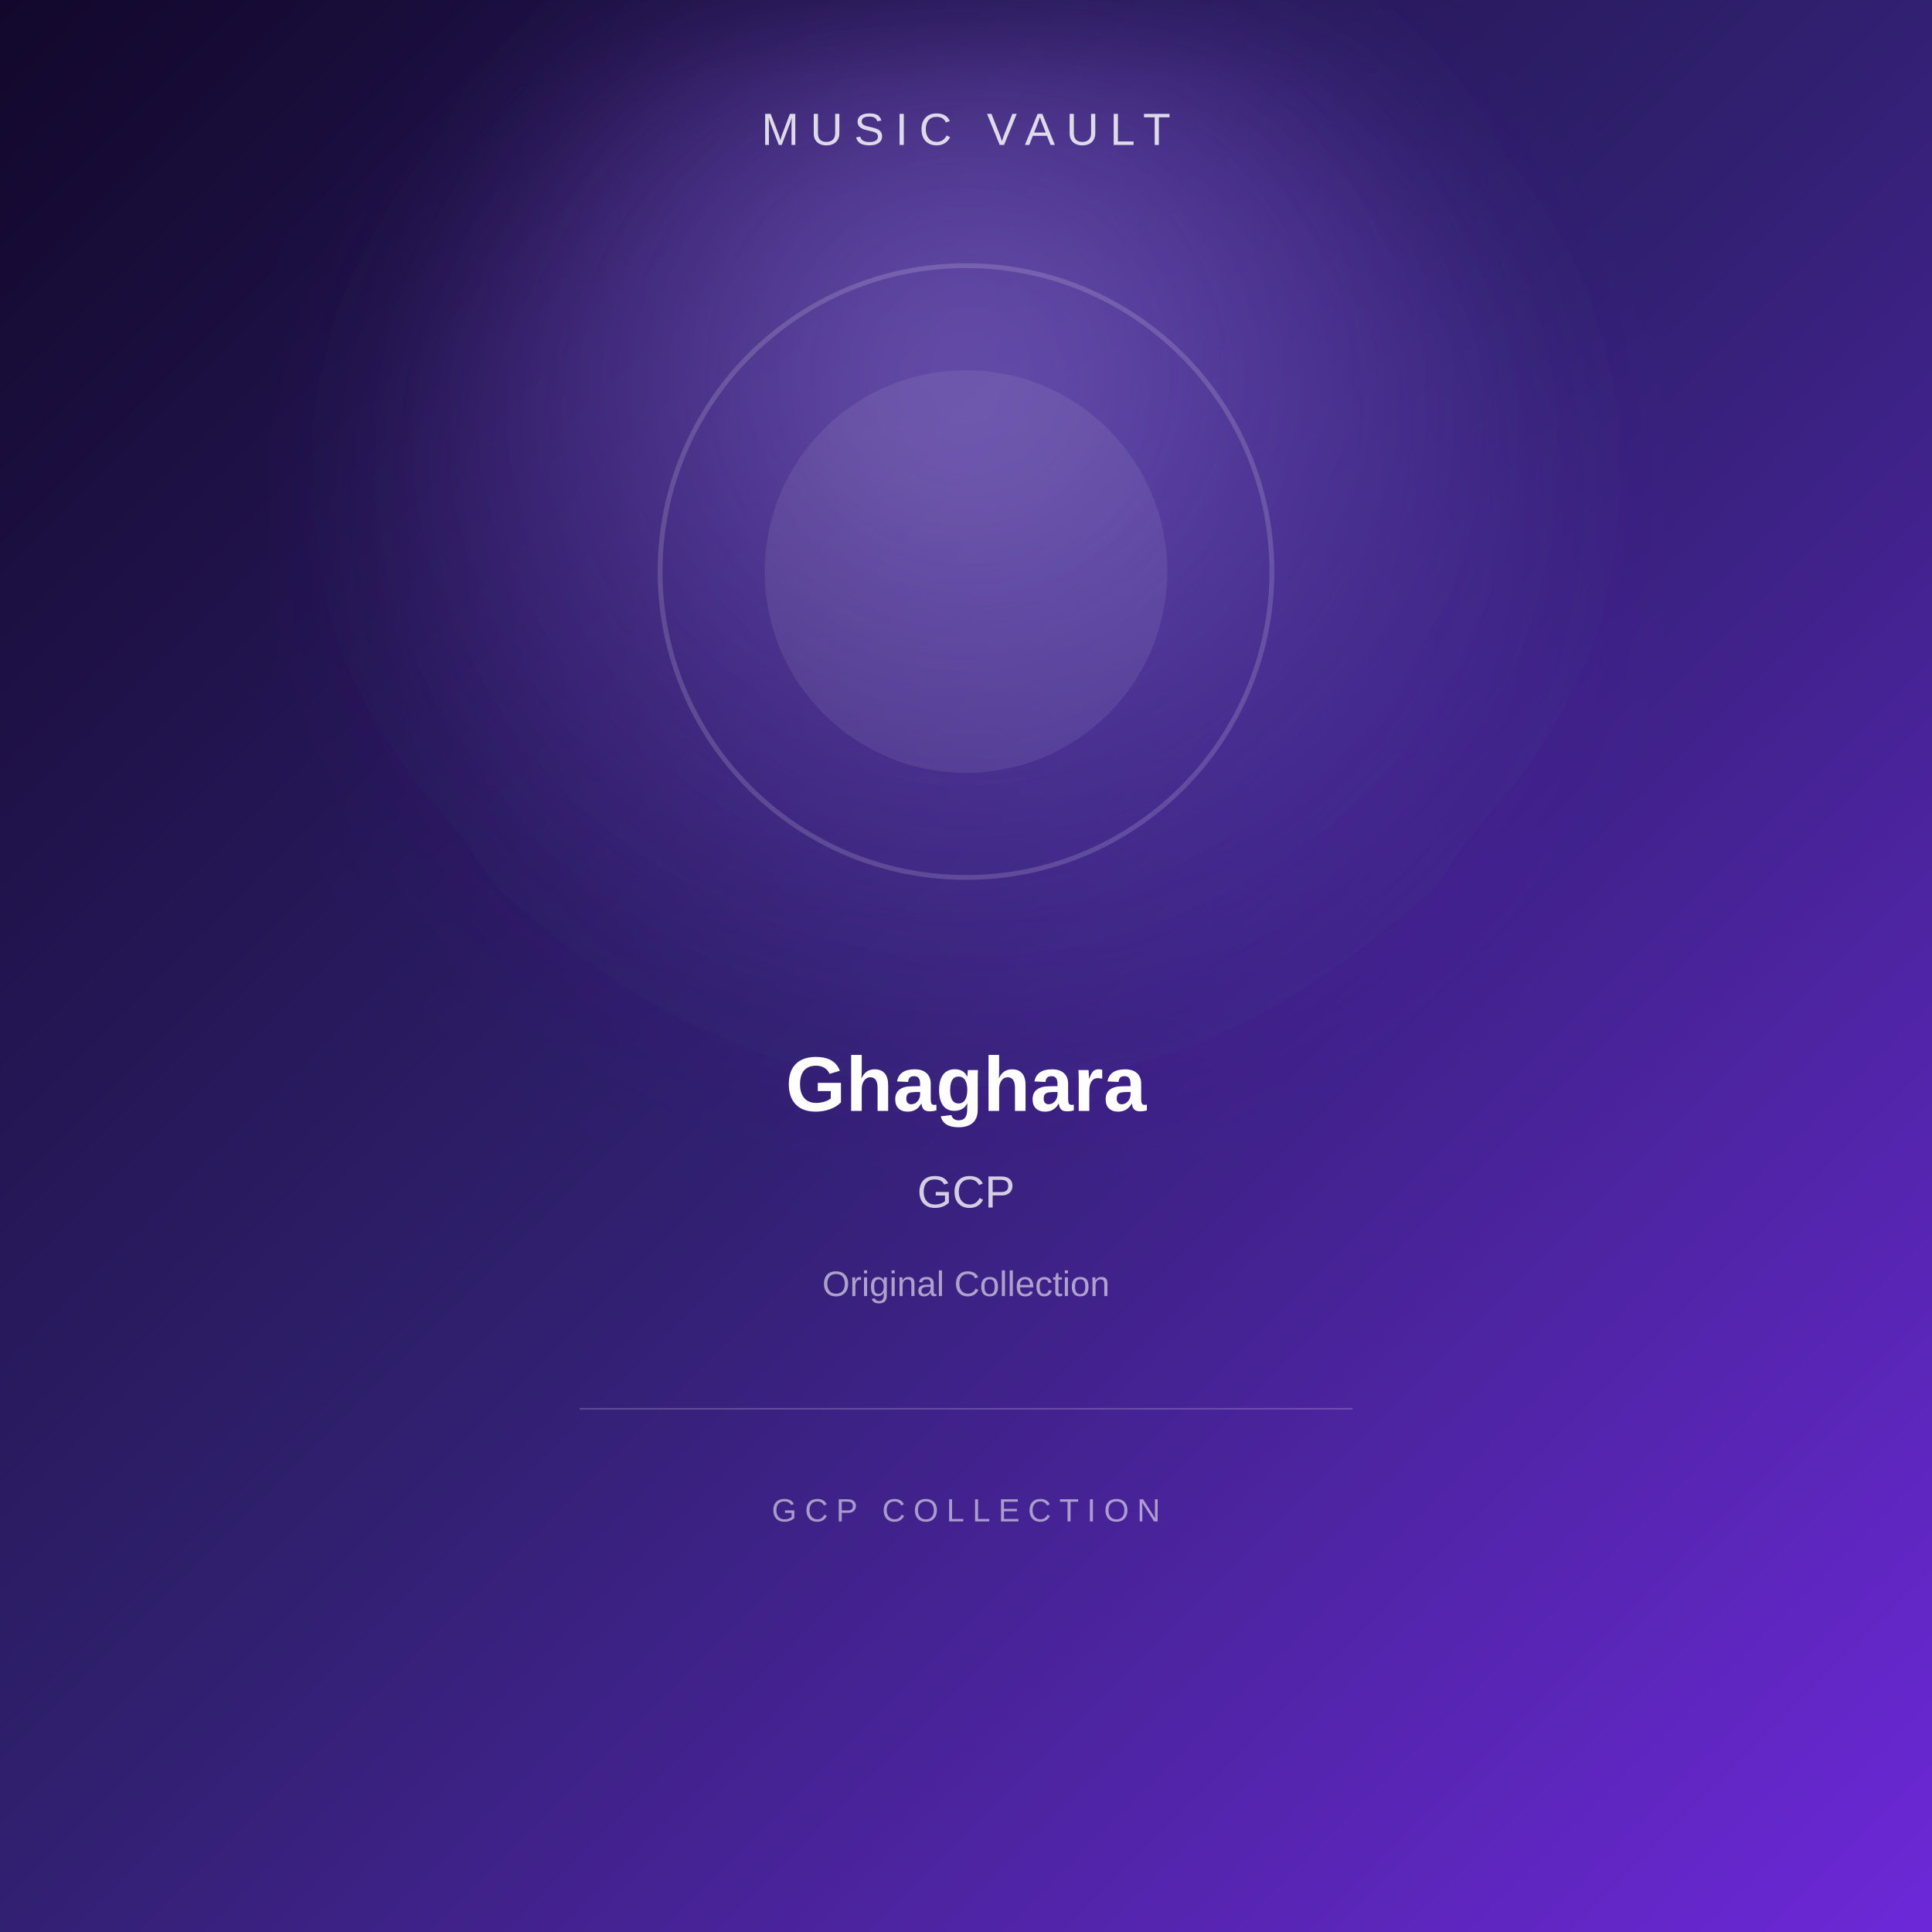
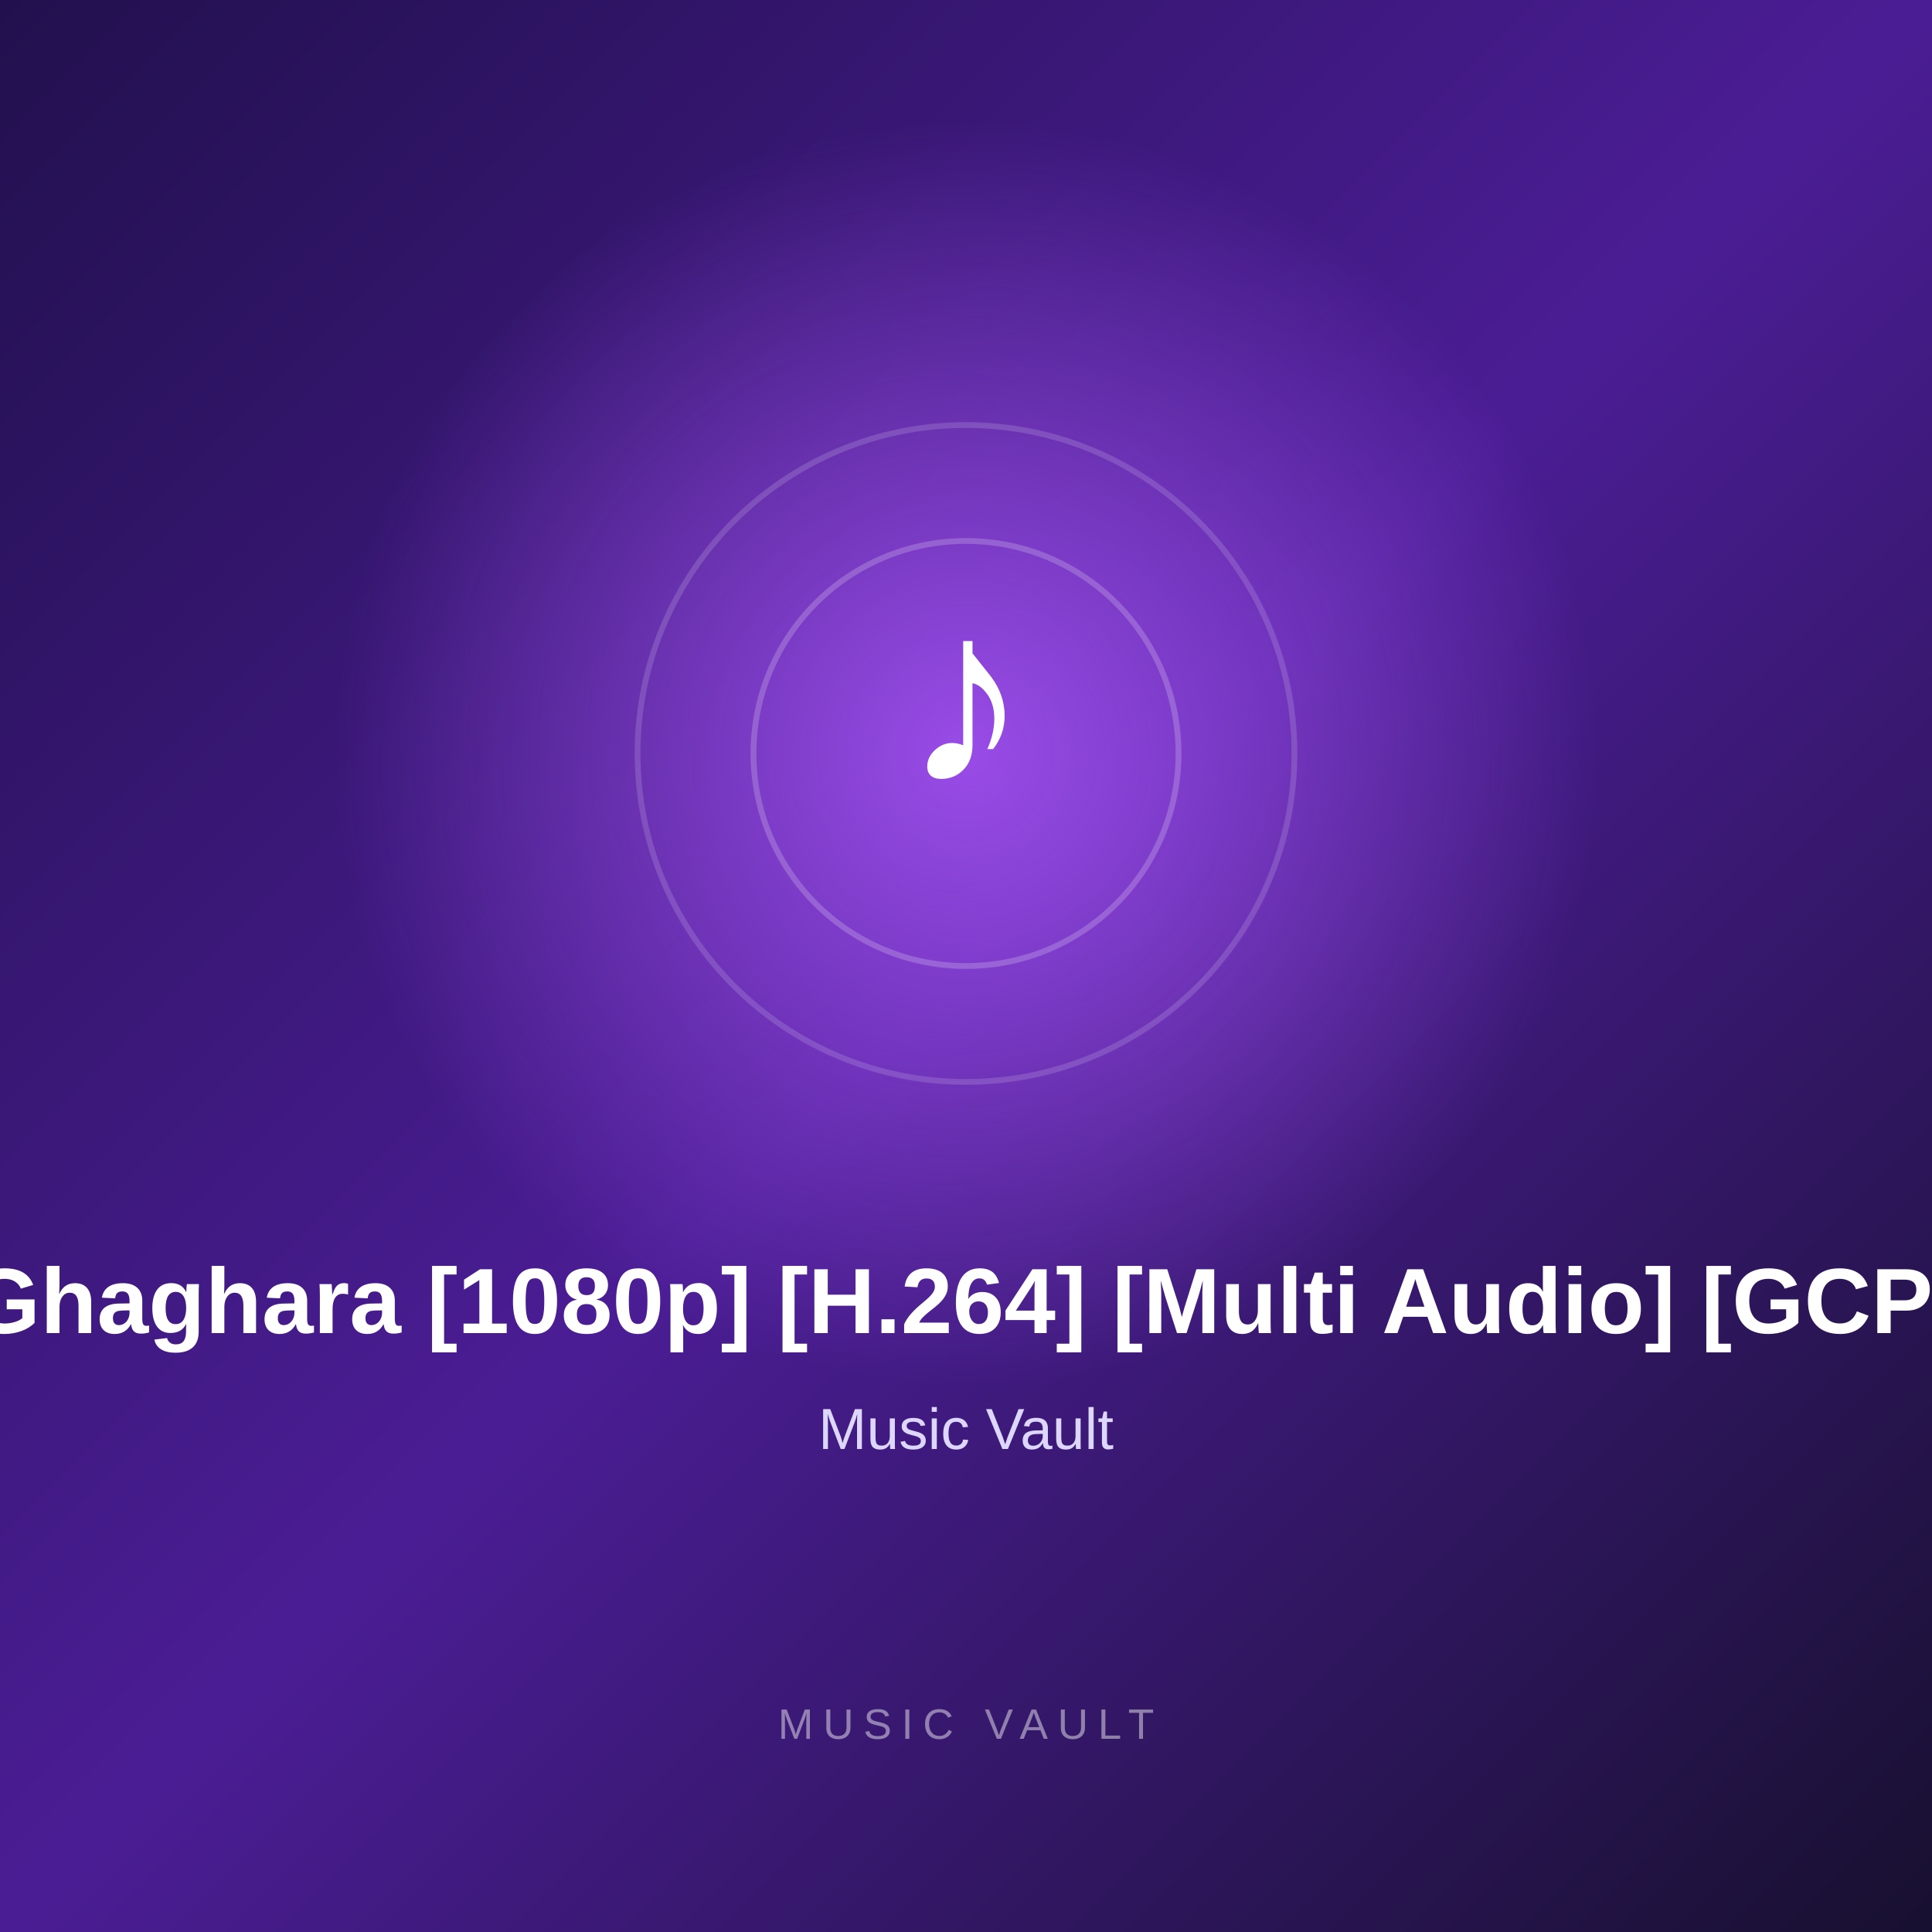
- <svg xmlns="http://www.w3.org/2000/svg" width="1200" height="1200" viewBox="0 0 1200 1200">
+ <svg xmlns="http://www.w3.org/2000/svg" width="1000" height="1000" viewBox="0 0 1000 1000">
  <defs>
    <linearGradient id="bg" x1="0" y1="0" x2="1" y2="1">
-       <stop offset="0%" stop-color="#12072b" />
-       <stop offset="48%" stop-color="#30206f" />
-       <stop offset="100%" stop-color="#6d28d9" />
+       <stop offset="0%" stop-color="#21104d" />
+       <stop offset="50%" stop-color="#4b1d95" />
+       <stop offset="100%" stop-color="#17102f" />
    </linearGradient>
-     <radialGradient id="glow" cx="50%" cy="35%" r="65%">
-       <stop offset="0%" stop-color="#a78bfa" stop-opacity="0.55" />
-       <stop offset="100%" stop-color="#7c3aed" stop-opacity="0" />
+     <radialGradient id="glow">
+       <stop offset="0%" stop-color="#a855f7" stop-opacity="0.85" />
+       <stop offset="100%" stop-color="#a855f7" stop-opacity="0" />
    </radialGradient>
-     <filter id="blur">
-       <feGaussianBlur stdDeviation="55" />
-     </filter>
  </defs>
-   <rect width="1200" height="1200" fill="url(#bg)" />
-   <circle cx="600" cy="340" r="360" fill="url(#glow)" filter="url(#blur)" />
-   <circle cx="600" cy="355" r="190" fill="none" stroke="#ffffff" stroke-opacity="0.16" stroke-width="3" />
-   <circle cx="600" cy="355" r="125" fill="#ffffff" fill-opacity="0.08" />
-   <text x="600" y="90" text-anchor="middle" font-family="Arial, sans-serif" font-size="28" letter-spacing="7" fill="#ffffff" fill-opacity="0.82">
+   <rect width="1000" height="1000" fill="url(#bg)" />
+   <circle cx="500" cy="390" r="330" fill="url(#glow)" />
+   <circle cx="500" cy="390" r="170" fill="none" stroke="#ffffff" stroke-opacity="0.15" stroke-width="3" />
+   <circle cx="500" cy="390" r="110" fill="none" stroke="#ffffff" stroke-opacity="0.20" stroke-width="3" />
+   <text x="500" y="405" text-anchor="middle" fill="#ffffff" font-size="130" font-family="Arial, sans-serif" font-weight="700">

-     MUSIC VAULT
+         ♪

-   </text>
-   <text x="600" y="690" text-anchor="middle" font-family="Arial, sans-serif" font-size="48" font-weight="700" fill="#ffffff">
+       </text>
+   <text x="500" y="690" text-anchor="middle" fill="#ffffff" font-size="48" font-family="Arial, sans-serif" font-weight="700">

-     Ghaghara
+         Ghaghara [1080p] [H.264] [Multi Audio] [GCP]

-   </text>
-   <text x="600" y="750" text-anchor="middle" font-family="Arial, sans-serif" font-size="28" fill="#ffffff" fill-opacity="0.78">
+       </text>
+   <text x="500" y="750" text-anchor="middle" fill="#ddd6fe" font-size="30" font-family="Arial, sans-serif">

-     GCP
+         Music Vault

-   </text>
-   <text x="600" y="805" text-anchor="middle" font-family="Arial, sans-serif" font-size="22" fill="#ffffff" fill-opacity="0.58">
+       </text>
+   <text x="500" y="900" text-anchor="middle" fill="#ffffff" fill-opacity="0.45" font-size="22" font-family="Arial, sans-serif" letter-spacing="5">

-     Original Collection
+         MUSIC VAULT

-   </text>
-   <line x1="360" y1="875" x2="840" y2="875" stroke="#ffffff" stroke-opacity="0.20" />
-   <text x="600" y="945" text-anchor="middle" font-family="Arial, sans-serif" font-size="20" letter-spacing="5" fill="#ffffff" fill-opacity="0.55">
- 
-     GCP COLLECTION
- 
-   </text>
+       </text>
</svg>
